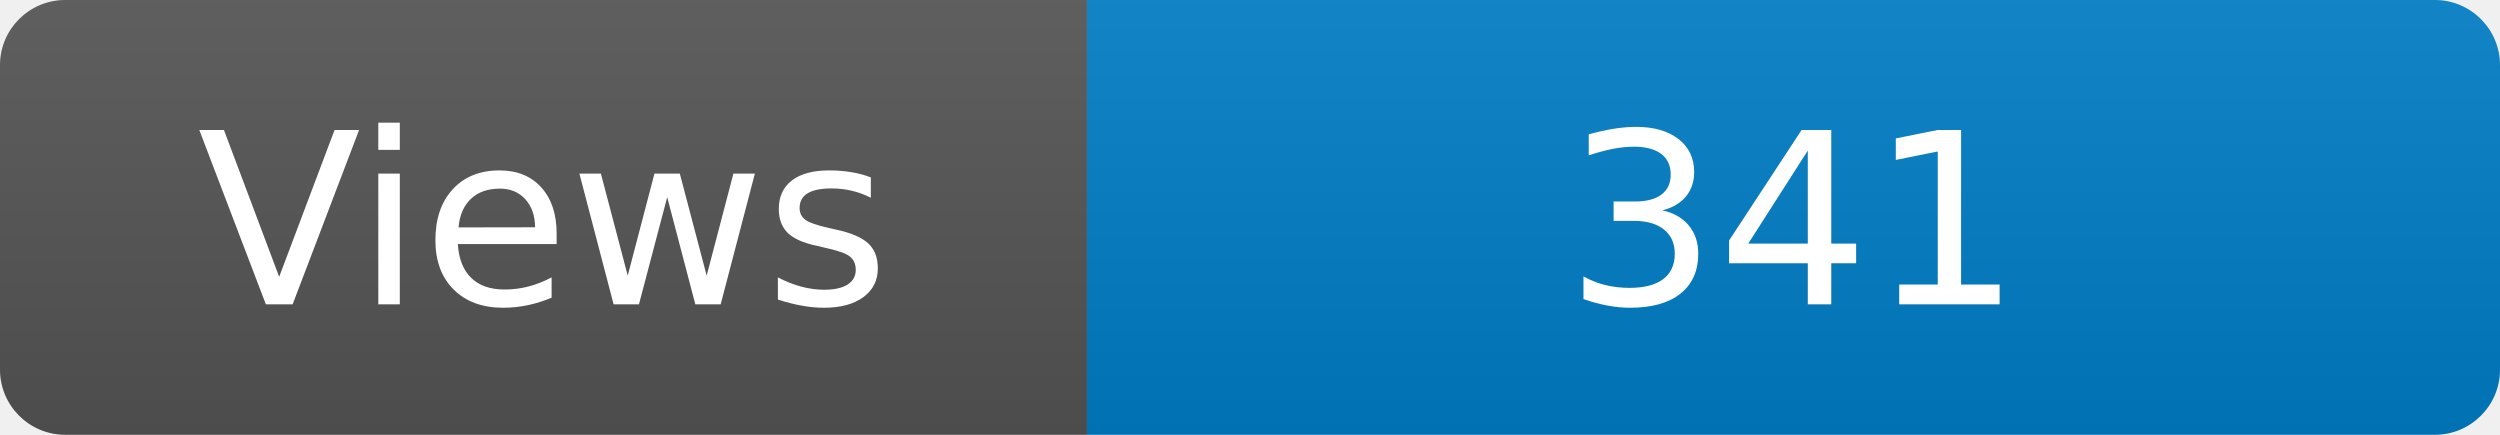
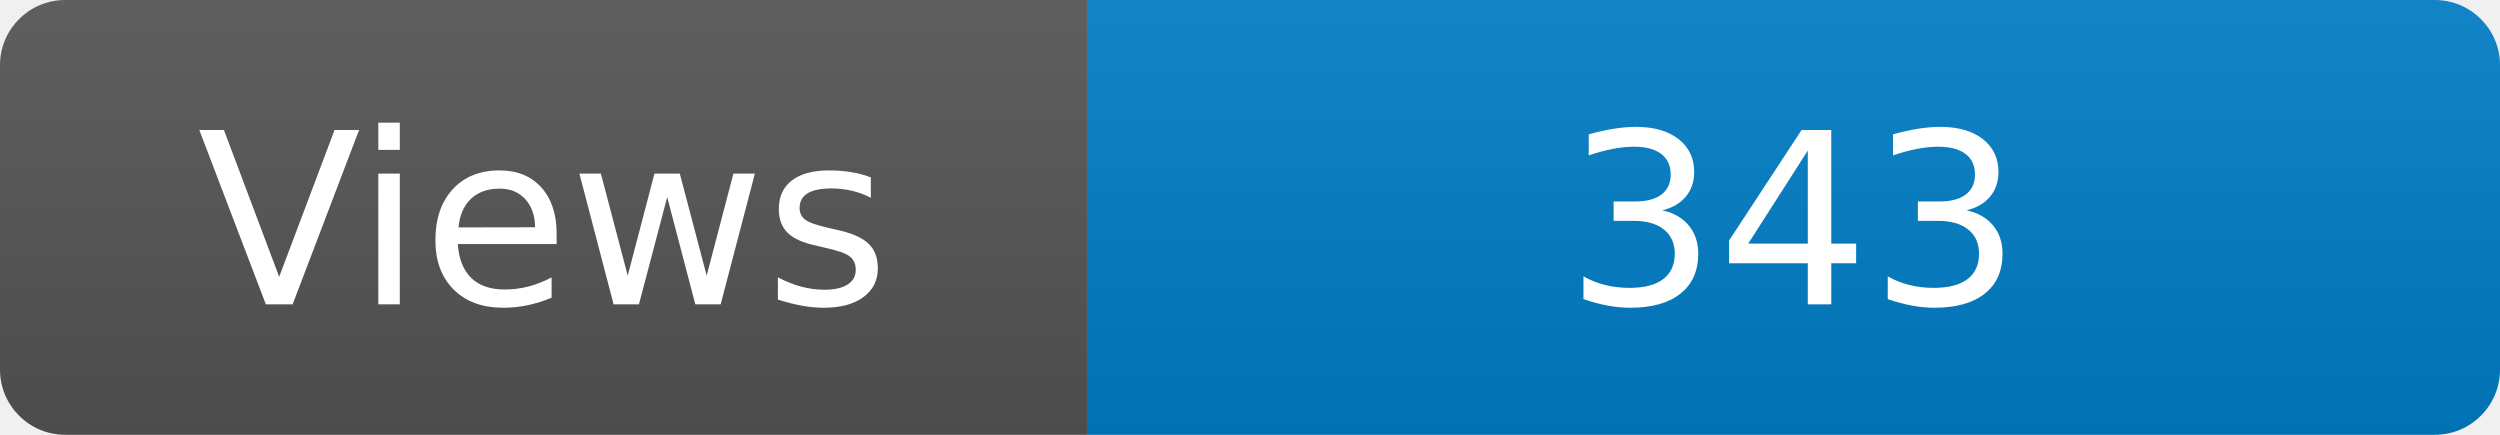
<svg xmlns="http://www.w3.org/2000/svg" width="115" height="20" role="img" aria-label="Maintained?: yes">
  <linearGradient id="s" x2="0" y2="100%">
    <stop offset="0" stop-color="#bbb" stop-opacity=".1" />
    <stop offset="1" stop-opacity=".1" />
  </linearGradient>
  <clipPath id="r">
    <rect width="115" height="20" rx="3" fill="#fff" />
  </clipPath>
  <g clip-path="url(#r)">
    <rect width="50" height="20" fill="#555" />
    <rect x="50" width="160" height="20" fill="#007ec6" />
    <rect width="115" height="20" fill="url(#s)" />
  </g>
  <g fill="#fff" text-anchor="middle" font-family="Verdana,Geneva,DejaVu Sans,sans-serif" font-size="110">
    <text x="250" y="140" transform="scale(.1)" fill="#fff">Views</text>
-     <text x="825" y="140" transform="scale(.1)" fill="#fff">341</text>
+     <text x="825" y="140" transform="scale(.1)" fill="#fff">343</text>
  </g>
</svg>
